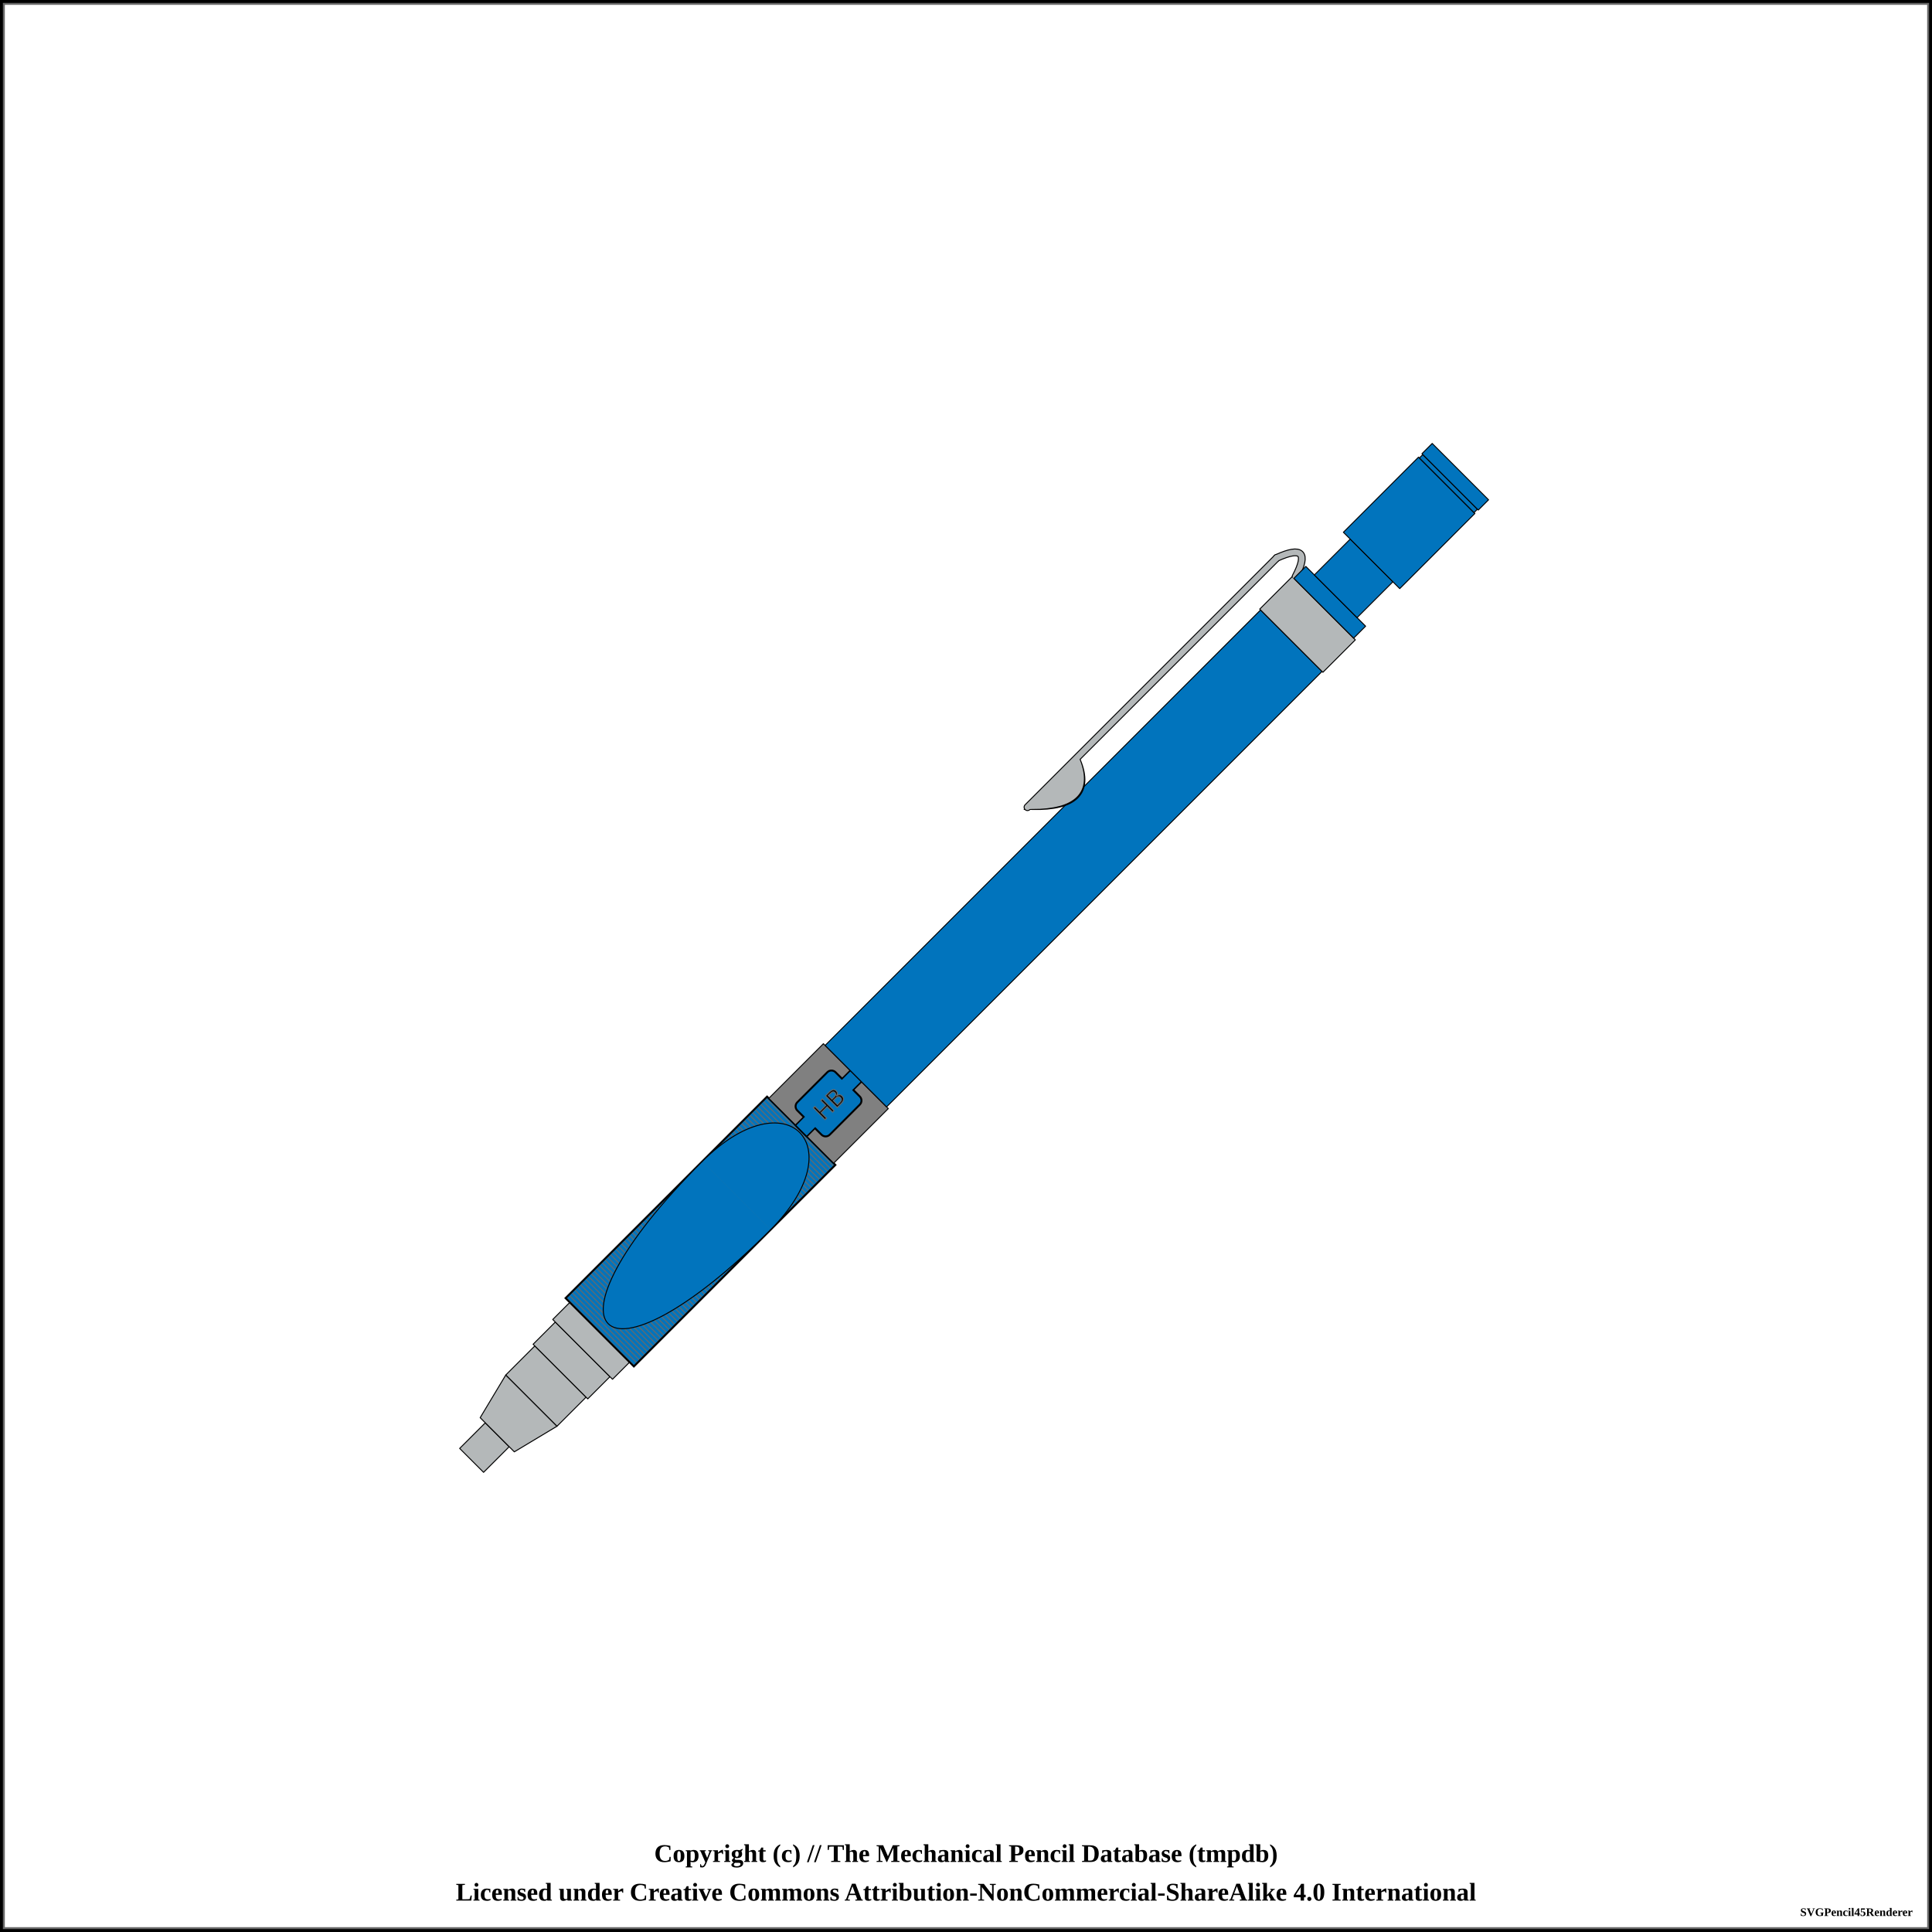
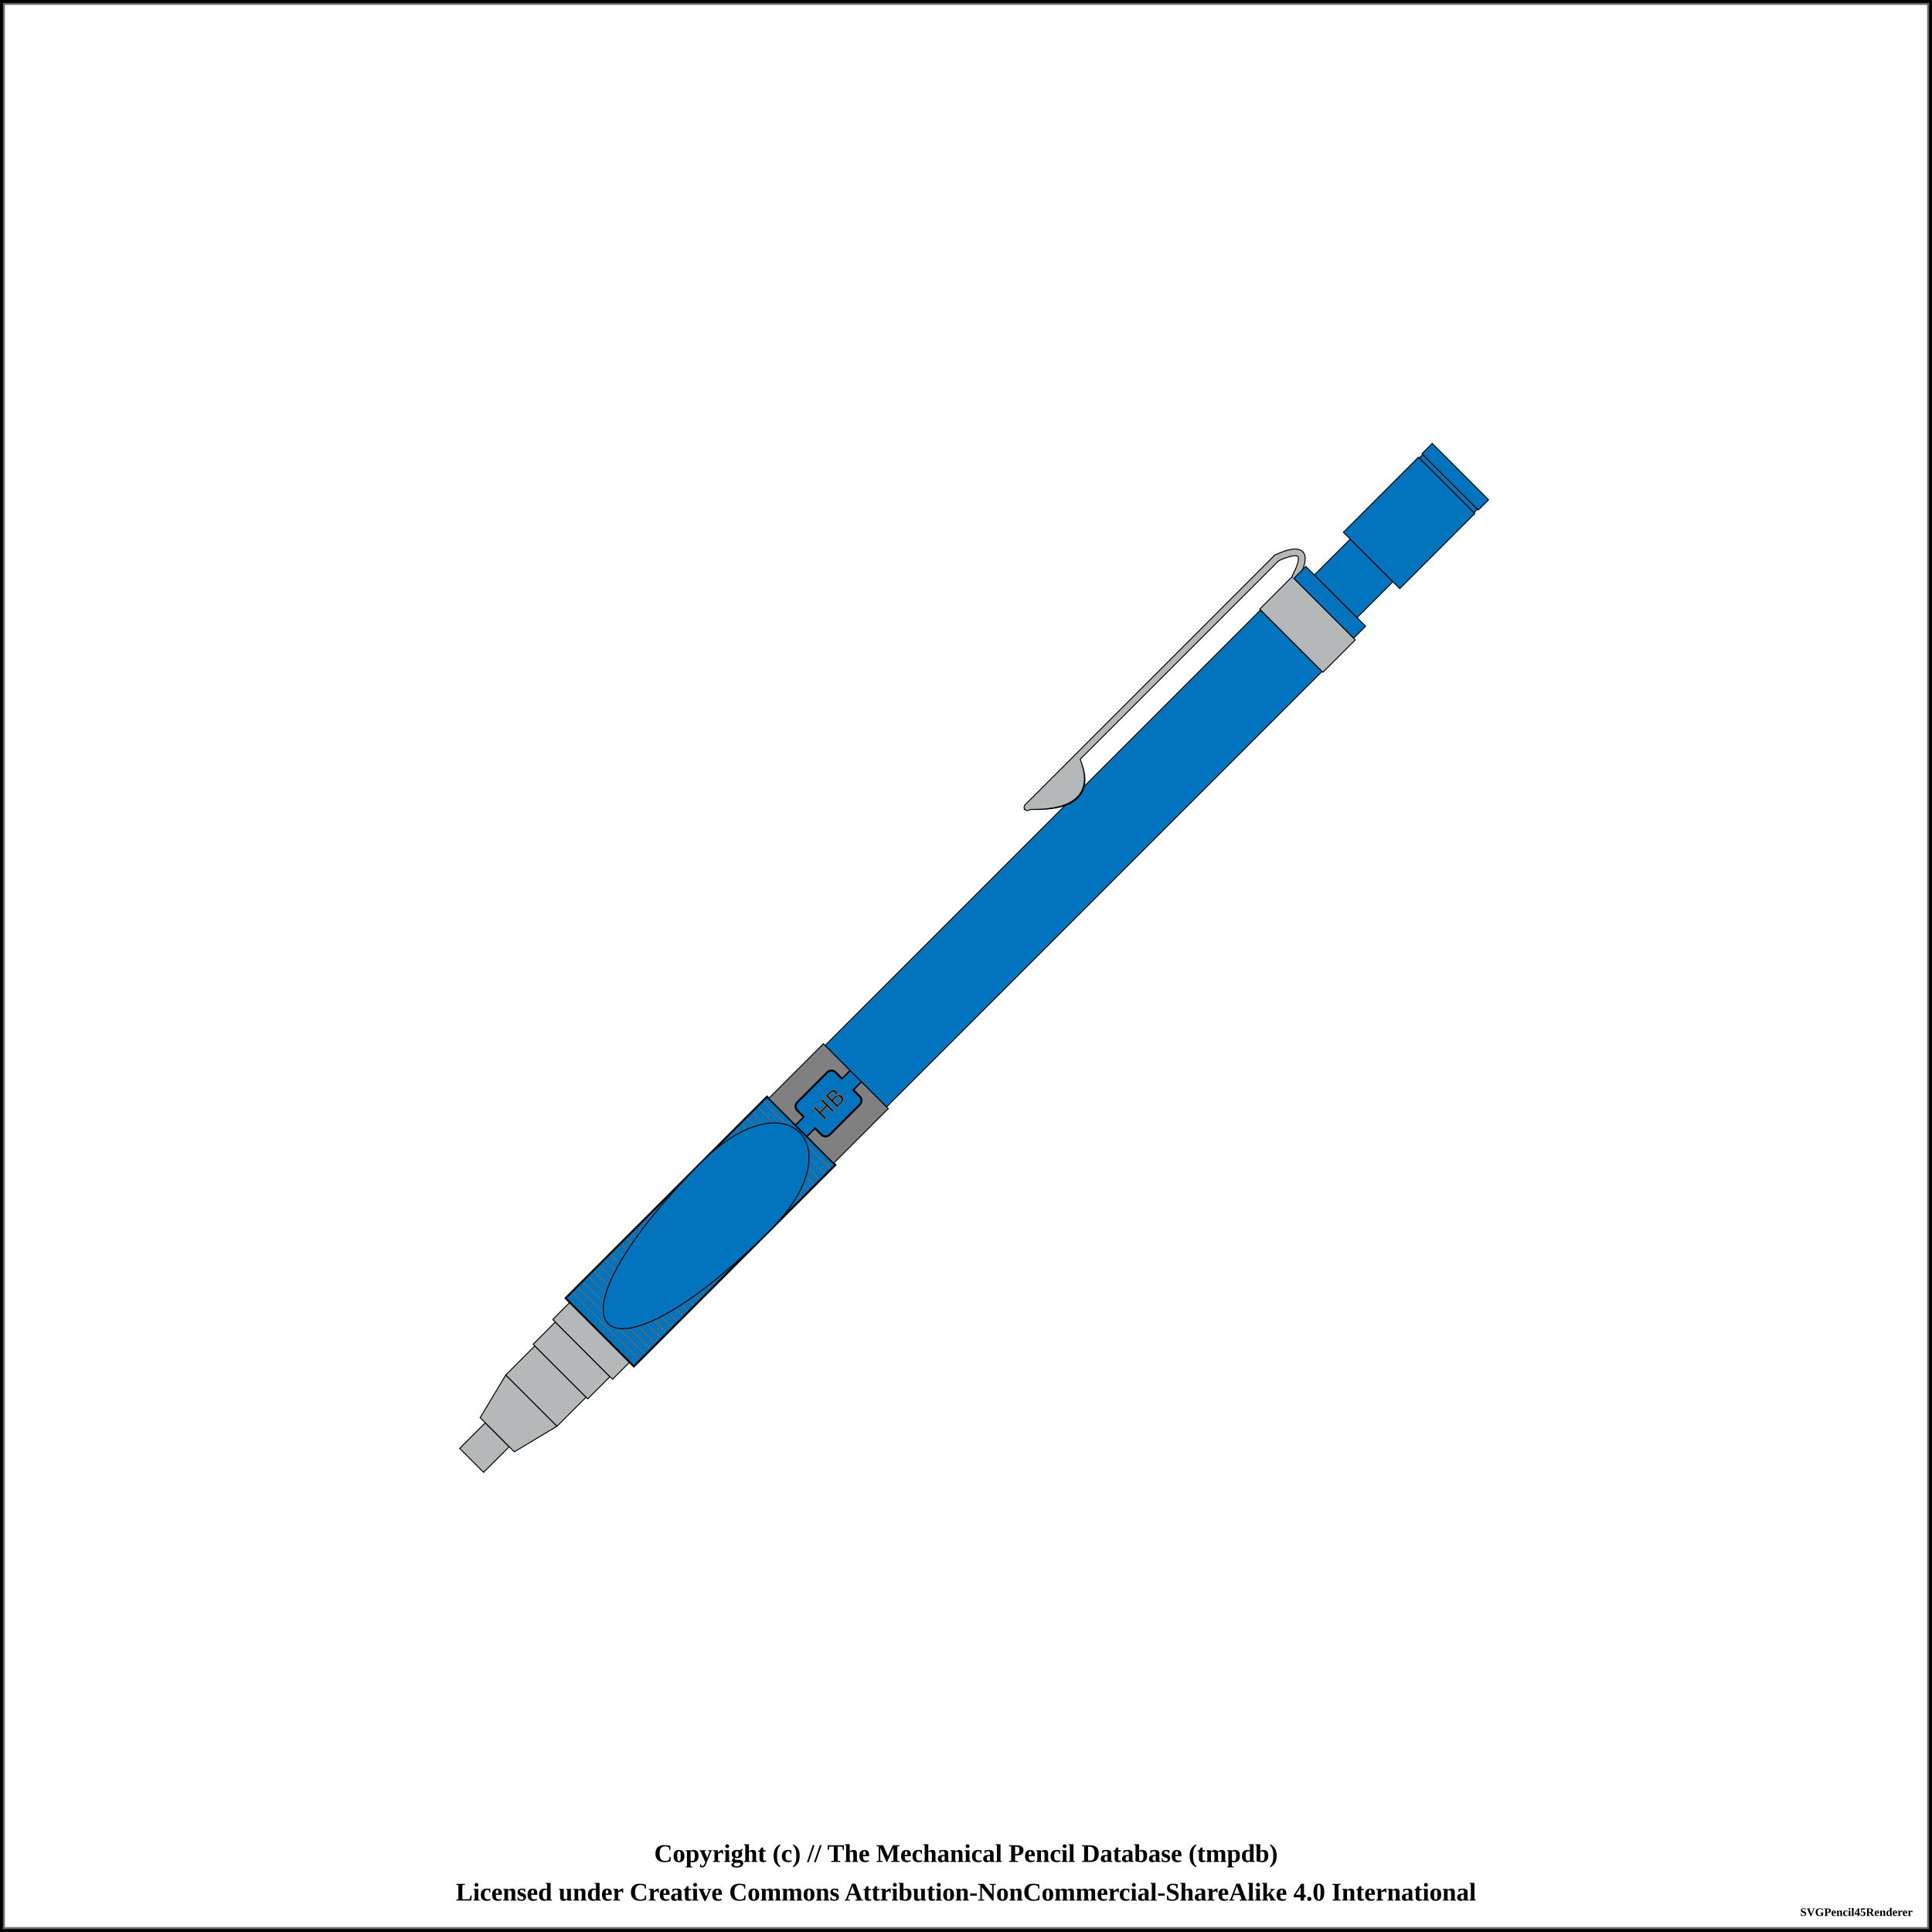
<svg xmlns="http://www.w3.org/2000/svg" width="1000" height="1000">
  <pattern id="diagonalHatch" patternUnits="userSpaceOnUse" width="8" height="8">
    <path stroke="dimgray" stroke-linecap="round" stroke-width="1" d="M 4,4 L 8,8" />
    <path stroke="dimgray" stroke-linecap="round" stroke-width="1" d="M 4,4 L 0,8" />
    <path stroke="gray" stroke-linecap="round" stroke-width="1" d="M 4,4 L 8,0" />
    <path stroke="gray" stroke-linecap="round" stroke-width="1" d="M 4,4 L 0,0" />
  </pattern>
-   <pattern id="ridged" patternUnits="userSpaceOnUse" width="2" height="2">
-     <path stroke="dimgray" stroke-linecap="round" stroke-width="1" d="M 0,0 L 0,2" />
+   <pattern id="ridged" patternUnits="userSpaceOnUse" width="4" height="4">
+     <path stroke="dimgray" stroke-linecap="round" stroke-width="1" d="M 0,0 L 0,4" />
  </pattern>
-   <pattern id="lined" patternUnits="userSpaceOnUse" width="2" height="2">
-     <path stroke="dimgray" stroke-linecap="round" stroke-width="1" d="M 0,0 L 2,0" />
+   <pattern id="lined" patternUnits="userSpaceOnUse" width="4" height="4">
+     <path stroke="dimgray" stroke-linecap="round" stroke-width="1" d="M 0,0 L 4,0" />
  </pattern>
  <pattern id="spring" patternUnits="userSpaceOnUse" width="8" height="100">
    <path stroke="dimgray" stroke-linecap="round" stroke-width="2" d="M 0,0 L 8,100" />
    <path stroke="white" stroke-linecap="round" stroke-width="1" d="M 0,0 L 8,100" />
  </pattern>
  <rect x="0" y="0" width="1000" height="1000" fill="white" stroke="black" stroke-width="4" />
  <rect x="2" y="2" width="996" height="996" fill="white" stroke="dimgray" stroke-width="1" />
  <g transform="rotate(-45 500 500)">
    <path d="M138.125 491.25 L156.875 491.25 L156.875 508.75 L138.125 508.75 Z" stroke-width="0.5" stroke="black" stroke-linejoin="round" fill="#b4b8b9" fill-opacity="1" />
    <path d="M156.875 487.5 L181.875 481.25 L181.875 518.75 L156.875 512.5 Z" stroke-width="0.5" stroke="black" stroke-linejoin="round" fill="#b4b8b9" fill-opacity="1" />
    <path d="M181.875 481.25 L203.125 481.25 L203.125 518.75 L181.875 518.75 Z" stroke-width="0.5" stroke="black" stroke-linejoin="round" fill="#b4b8b9" fill-opacity="1" />
    <path d="M203.125 480 L219.375 480 L219.375 520 L203.125 520 Z" stroke-width="0.5" stroke="black" stroke-linejoin="round" fill="#b4b8b9" fill-opacity="1" />
    <path d="M219.375 478.125 L231.875 478.125 L231.875 521.875 L219.375 521.875 Z" stroke-width="0.5" stroke="black" stroke-linejoin="round" fill="#b4b8b9" fill-opacity="1" />
    <path d="M231.875 475 L379.375 475 L379.375 525 L231.875 525 Z" stroke-width="0.5" stroke="black" stroke-linejoin="round" fill="#0174bd" fill-opacity="1" />
    <path d="M231.875 475 L379.375 475 L379.375 525 L231.875 525 Z" stroke-width="1.0" stroke="black" fill="url(#ridged)" />
    <path d="M379.375 476.25 L419.375 476.25 L419.375 523.75 L379.375 523.75 Z" stroke-width="0.5" stroke="black" stroke-linejoin="round" fill="grey" fill-opacity="1" />
    <rect x="379.375" y="496" width="40" height="8" rx="0" ry="0" stroke-width="1" stroke="black" fill="#0174bd" />
    <rect x="385.375" y="488.125" width="28" height="23.75" rx="3" ry="3" stroke-width="1" stroke="black" fill="#0174bd" />
    <rect x="379.625" y="496.25" width="39.5" height="7.5" rx="0" ry="0" stroke-width="1" stroke="none" fill="#0174bd" />
    <text x="399.375" y="500" text-anchor="middle" dominant-baseline="central">
      <tspan stroke="dimgray" stroke-width="0.5" font-family="sans-serif" fill="black" textLength="{this.width * 5 - 14}"> HB</tspan>
    </text>
    <path d="M419.375 477.5 L738.125 477.5 L738.125 522.5 L419.375 522.5 Z" stroke-width="0.5" stroke="black" stroke-linejoin="round" fill="#0174bd" fill-opacity="1" />
    <path d="M582.875 465.875 Q605.625 489.375 615.625 465.875 Z" stroke-width="4" stroke="black" fill="dimgray" stroke-linecap="round" />
    <line x1="580.625" y1="464.375" x2="763.125" y2="464.375" stroke-width="4" stroke="black" fill="dimgray" stroke-linecap="round" />
    <path d="M763.125 464.375 Q783.125 471.875 763.125 478.125" stroke-width="4" stroke="black" fill="none" stroke-linecap="round" />
    <path d="M738.125 476.875 L761.875 476.875 L761.875 523.125 L738.125 523.125 Z" stroke-width="0.5" stroke="black" stroke-linejoin="round" fill="#b4b8b9" fill-opacity="1" />
    <path d="M582.875 465.875 Q605.625 488.375 615.625 465.875 Z" stroke-width="3" stroke="#b4b8b9" fill="#b4b8b9" stroke-linecap="round" />
    <line x1="580.625" y1="464.375" x2="763.125" y2="464.375" stroke-width="3" stroke="#b4b8b9" fill="#b4b8b9" stroke-linecap="round" />
    <path d="M763.125 464.375 Q783.125 471.875 763.125 478.125" stroke-width="3" stroke="#b4b8b9" fill="none" stroke-linecap="round" />
    <path d="M761.875 478.125 L770.625 478.125 L770.625 521.875 L761.875 521.875 Z" stroke-width="0.5" stroke="black" stroke-linejoin="round" fill="#0174bd" fill-opacity="1" />
    <path d="M770.625 484.375 L796.875 484.375 L796.875 515.625 L770.625 515.625 Z" stroke-width="0.5" stroke="black" stroke-linejoin="round" fill="#0174bd" fill-opacity="1" />
    <path d="M796.875 479.375 L851.875 479.375 L851.875 520.625 L796.875 520.625 Z" stroke-width="0.5" stroke="black" stroke-linejoin="round" fill="#0174bd" fill-opacity="1" />
    <path d="M851.875 480 L854.375 480 L854.375 520 L851.875 520 Z" stroke-width="0.5" stroke="black" stroke-linejoin="round" fill="#0174bd" fill-opacity="1" />
    <path d="M854.375 479.375 L861.875 479.375 L861.875 520.625 L854.375 520.625 Z" stroke-width="0.5" stroke="black" stroke-linejoin="round" fill="#0174bd" fill-opacity="1" />
    <rect x="231.875" y="475.25" width="99.5" height="49.5" rx="0" ry="0" stroke-width="0.5" stroke="none" fill="none" fill-opacity="1" />
    <path d="M 331.875 475 C 206.875 475, 206.875 525, 331.875 525, " stroke-width="0.5" stroke="black" stroke-linecap="round" fill="#0174bd" />
    <rect x="331.875" y="475.25" width="47" height="49.5" rx="0" ry="0" stroke-width="0.5" stroke="none" fill="none" fill-opacity="1" />
    <path d="M 331.875 475 C 393.625 475, 393.625 525, 331.875 525, " stroke-width="0.5" stroke="black" stroke-linecap="round" fill="#0174bd" />
  </g>
  <text x="50%" y="960" font-size="1.1em" font-weight="bold" text-anchor="middle" dominant-baseline="middle">Copyright (c) // The Mechanical Pencil Database (tmpdb)</text>
  <text x="50%" y="980" font-size="1.1em" font-weight="bold" text-anchor="middle" dominant-baseline="middle">Licensed under Creative Commons Attribution-NonCommercial-ShareAlike 4.0 International</text>
  <text x="990" y="990" font-size="0.5em" font-weight="bold" text-anchor="end" dominant-baseline="middle">SVGPencil45Renderer</text>
</svg>
